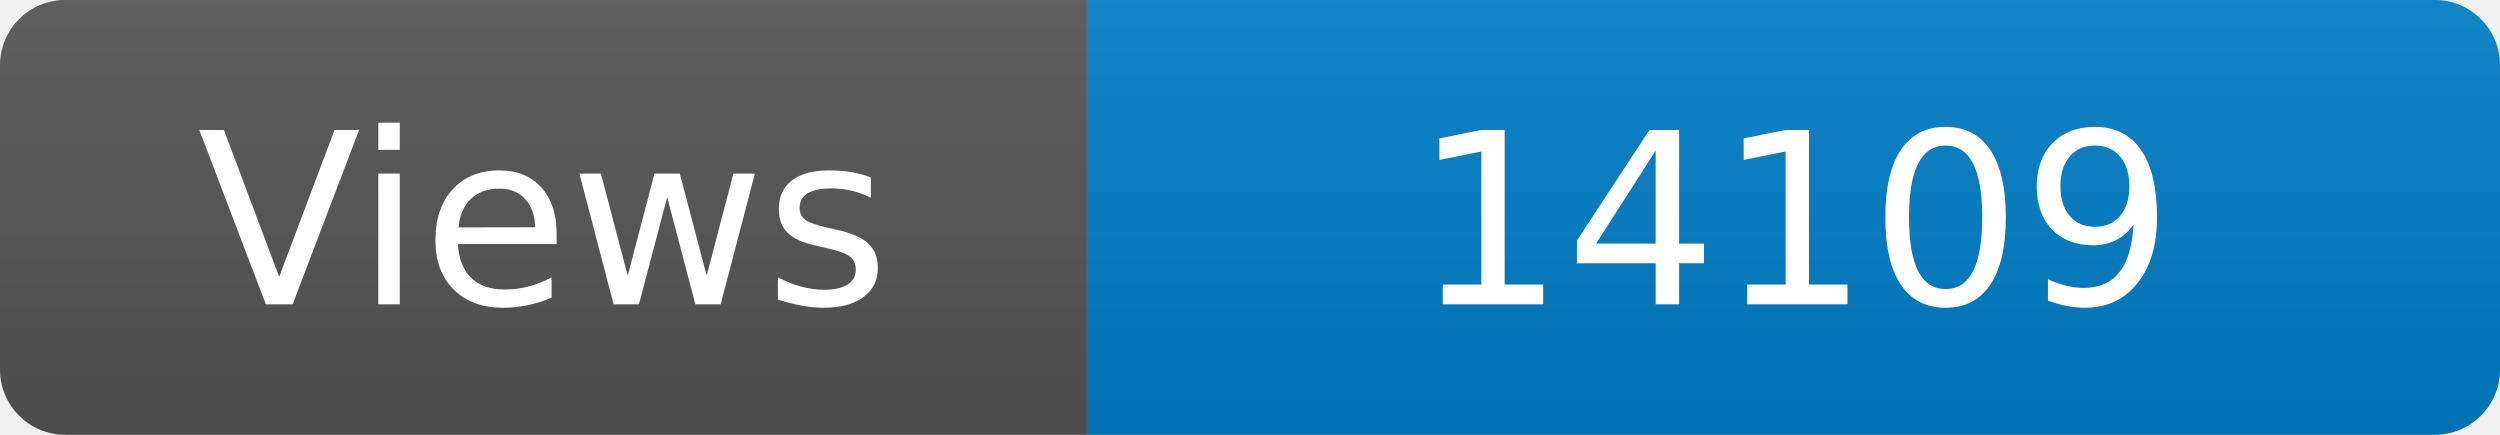
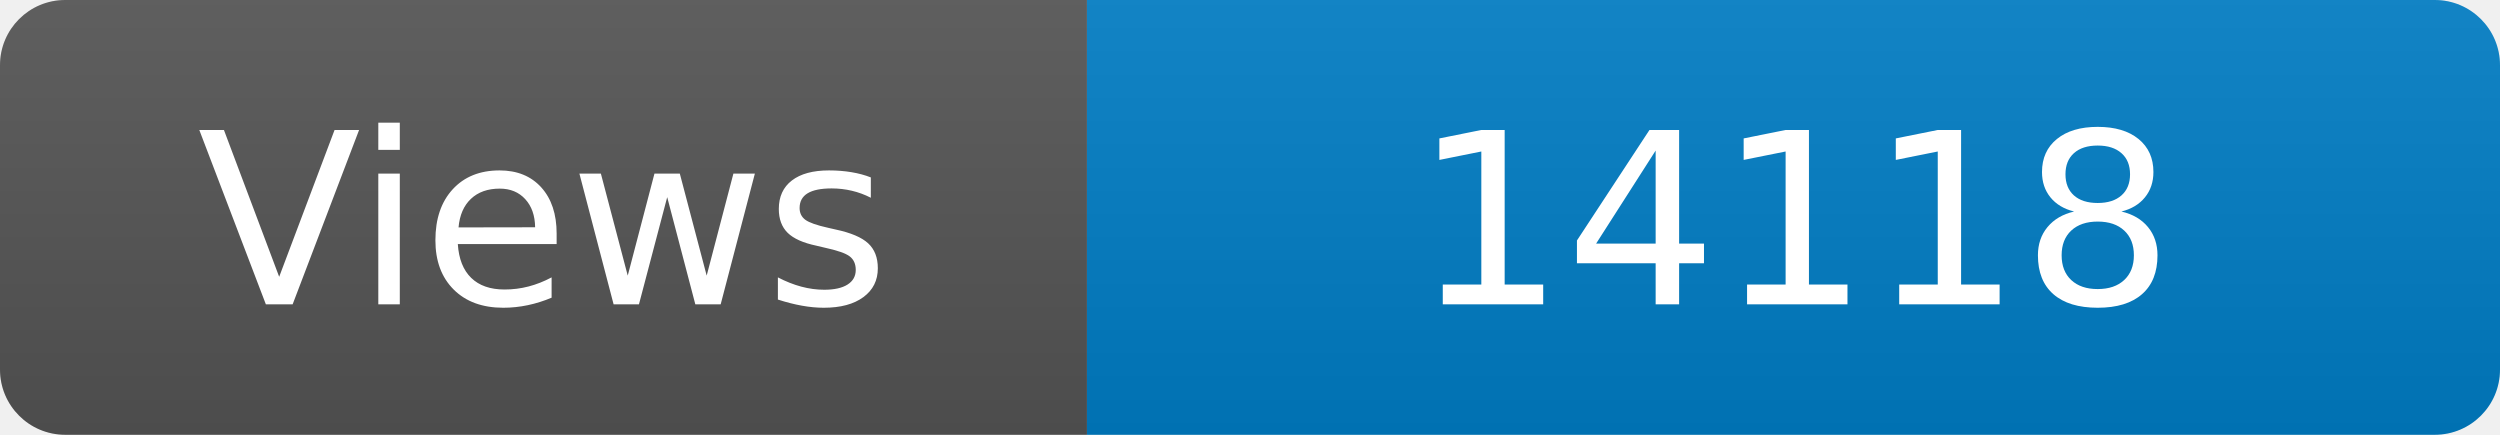
<svg xmlns="http://www.w3.org/2000/svg" width="115" height="20" role="img" aria-label="Maintained?: yes">
  <linearGradient id="s" x2="0" y2="100%">
    <stop offset="0" stop-color="#bbb" stop-opacity=".1" />
    <stop offset="1" stop-opacity=".1" />
  </linearGradient>
  <clipPath id="r">
    <rect width="115" height="20" rx="3" fill="#fff" />
  </clipPath>
  <g clip-path="url(#r)">
    <rect width="50" height="20" fill="#555" />
    <rect x="50" width="160" height="20" fill="#007ec6" />
    <rect width="115" height="20" fill="url(#s)" />
  </g>
  <g fill="#fff" text-anchor="middle" font-family="Verdana,Geneva,DejaVu Sans,sans-serif" font-size="110">
    <text x="250" y="140" transform="scale(.1)" fill="#fff">Views</text>
-     <text x="825" y="140" transform="scale(.1)" fill="#fff">14109</text>
+     <text x="825" y="140" transform="scale(.1)" fill="#fff">14118</text>
  </g>
</svg>
